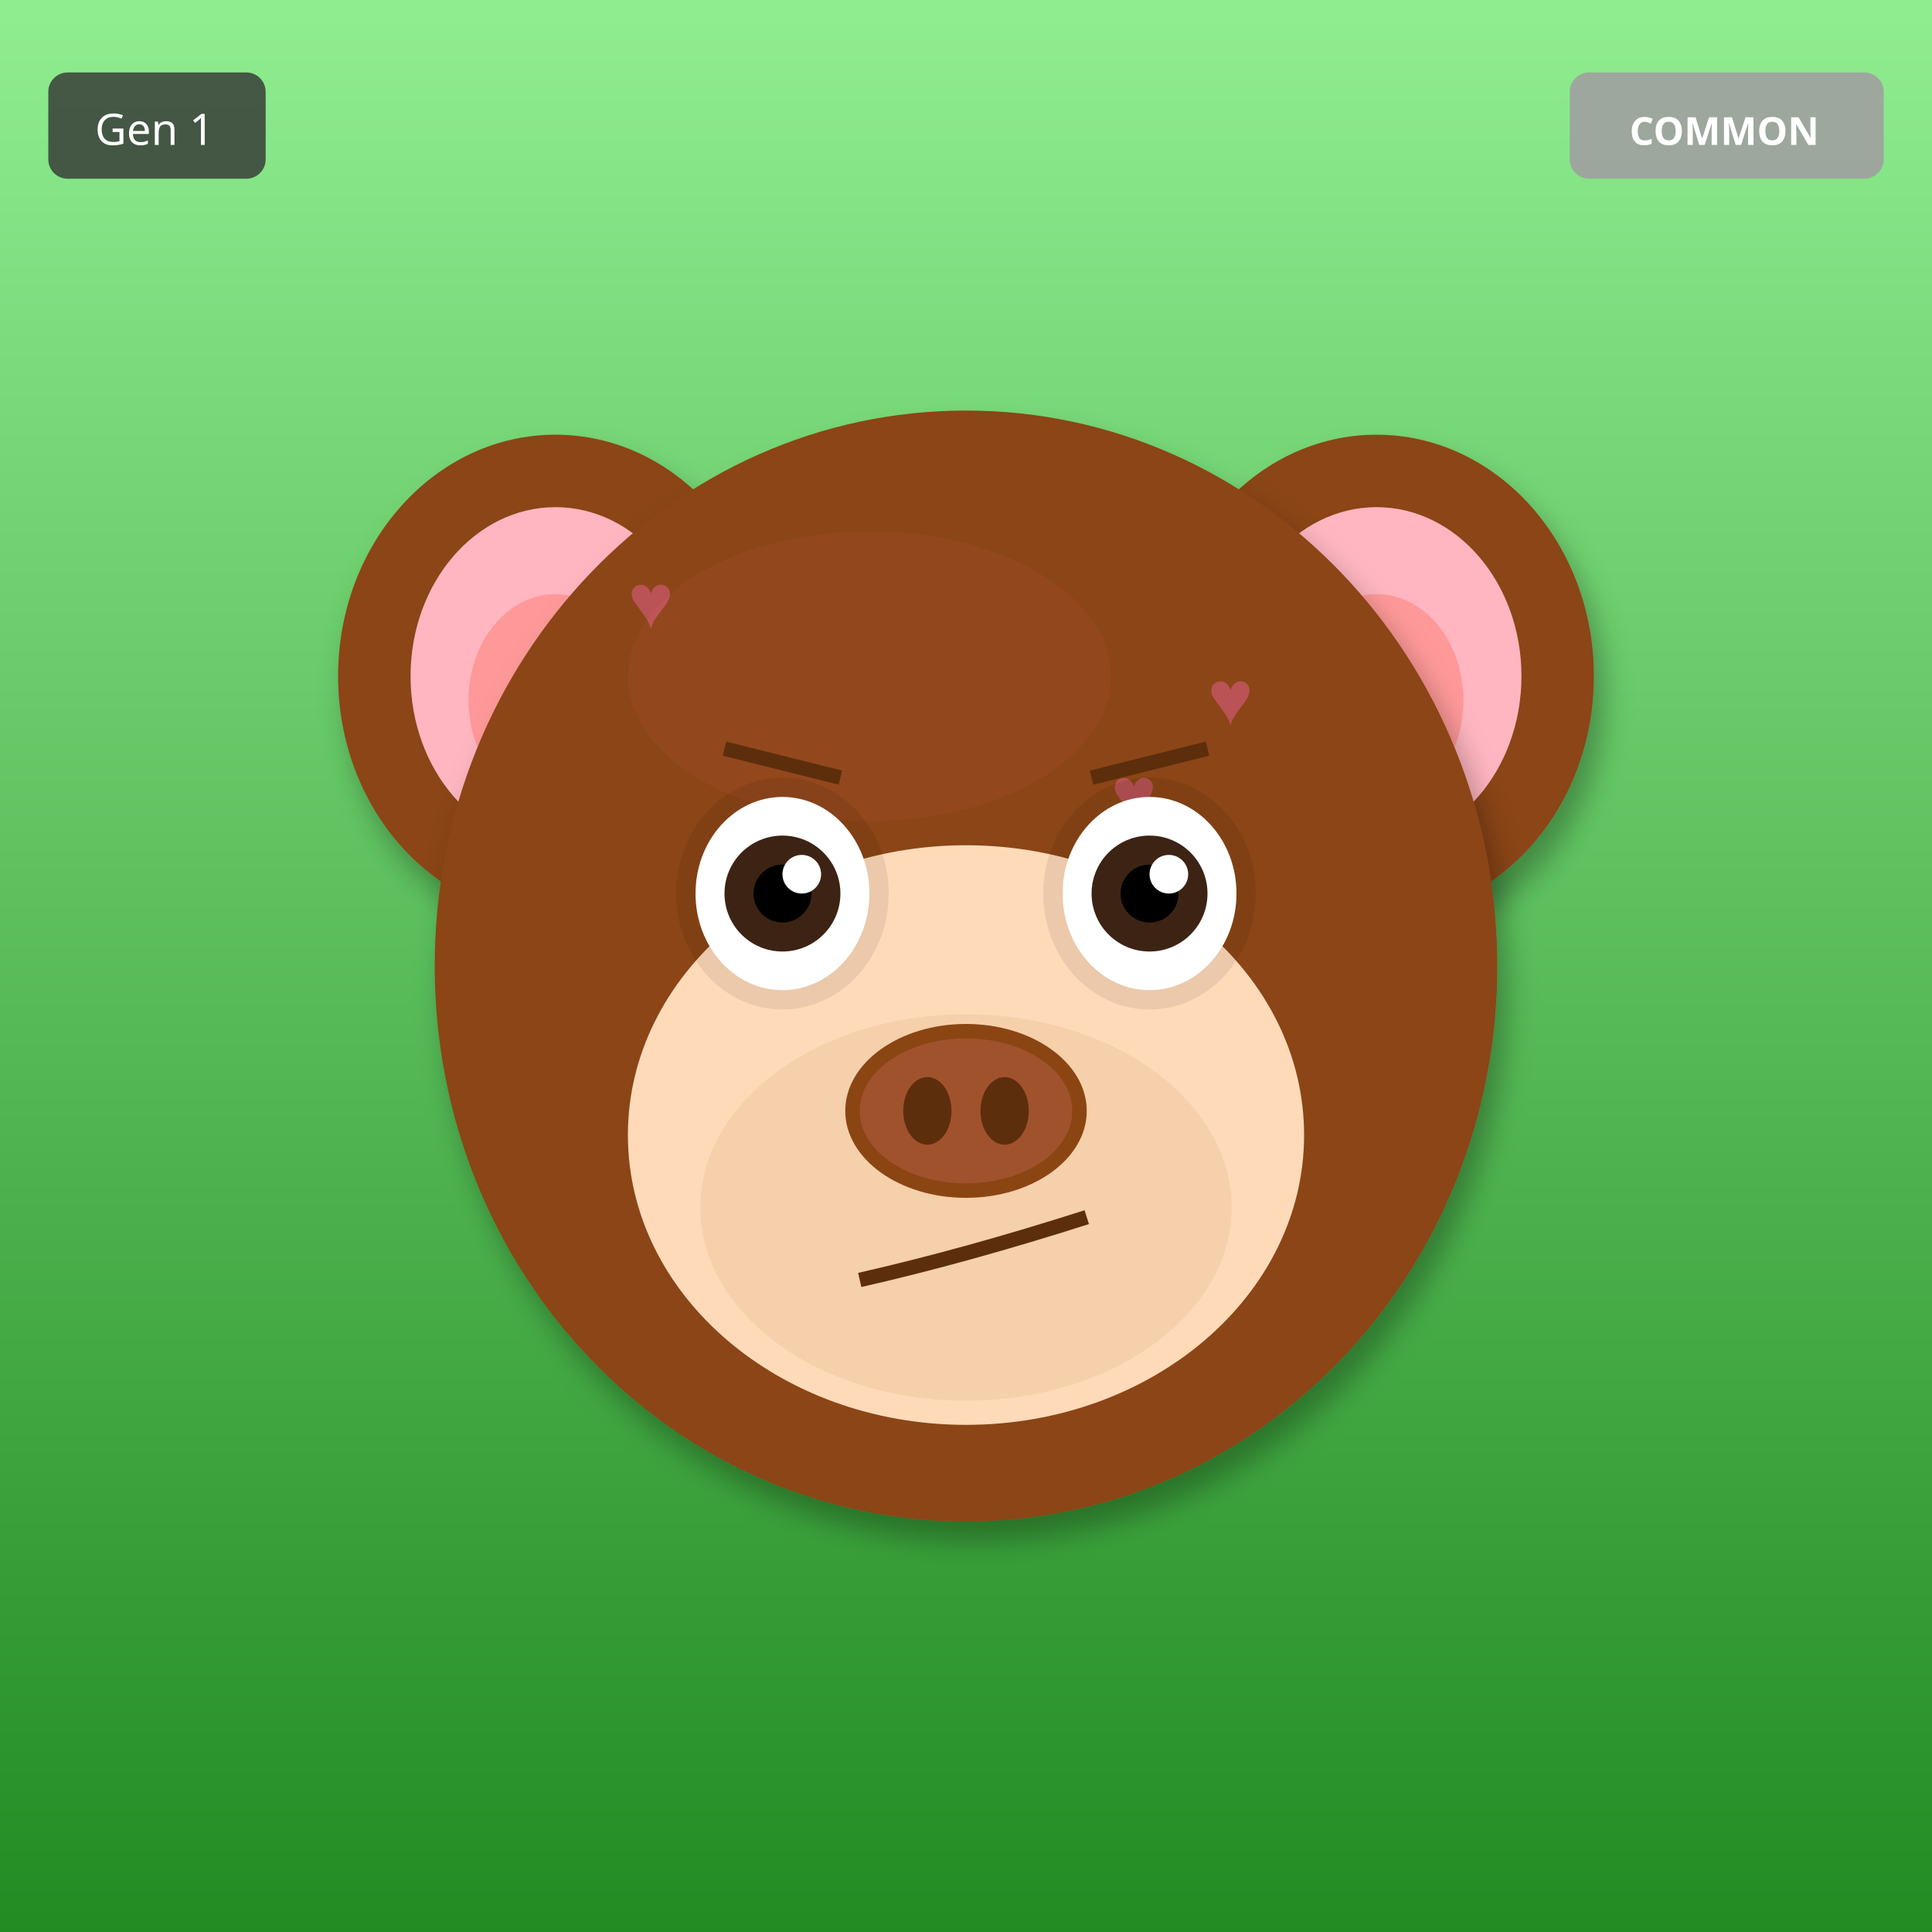
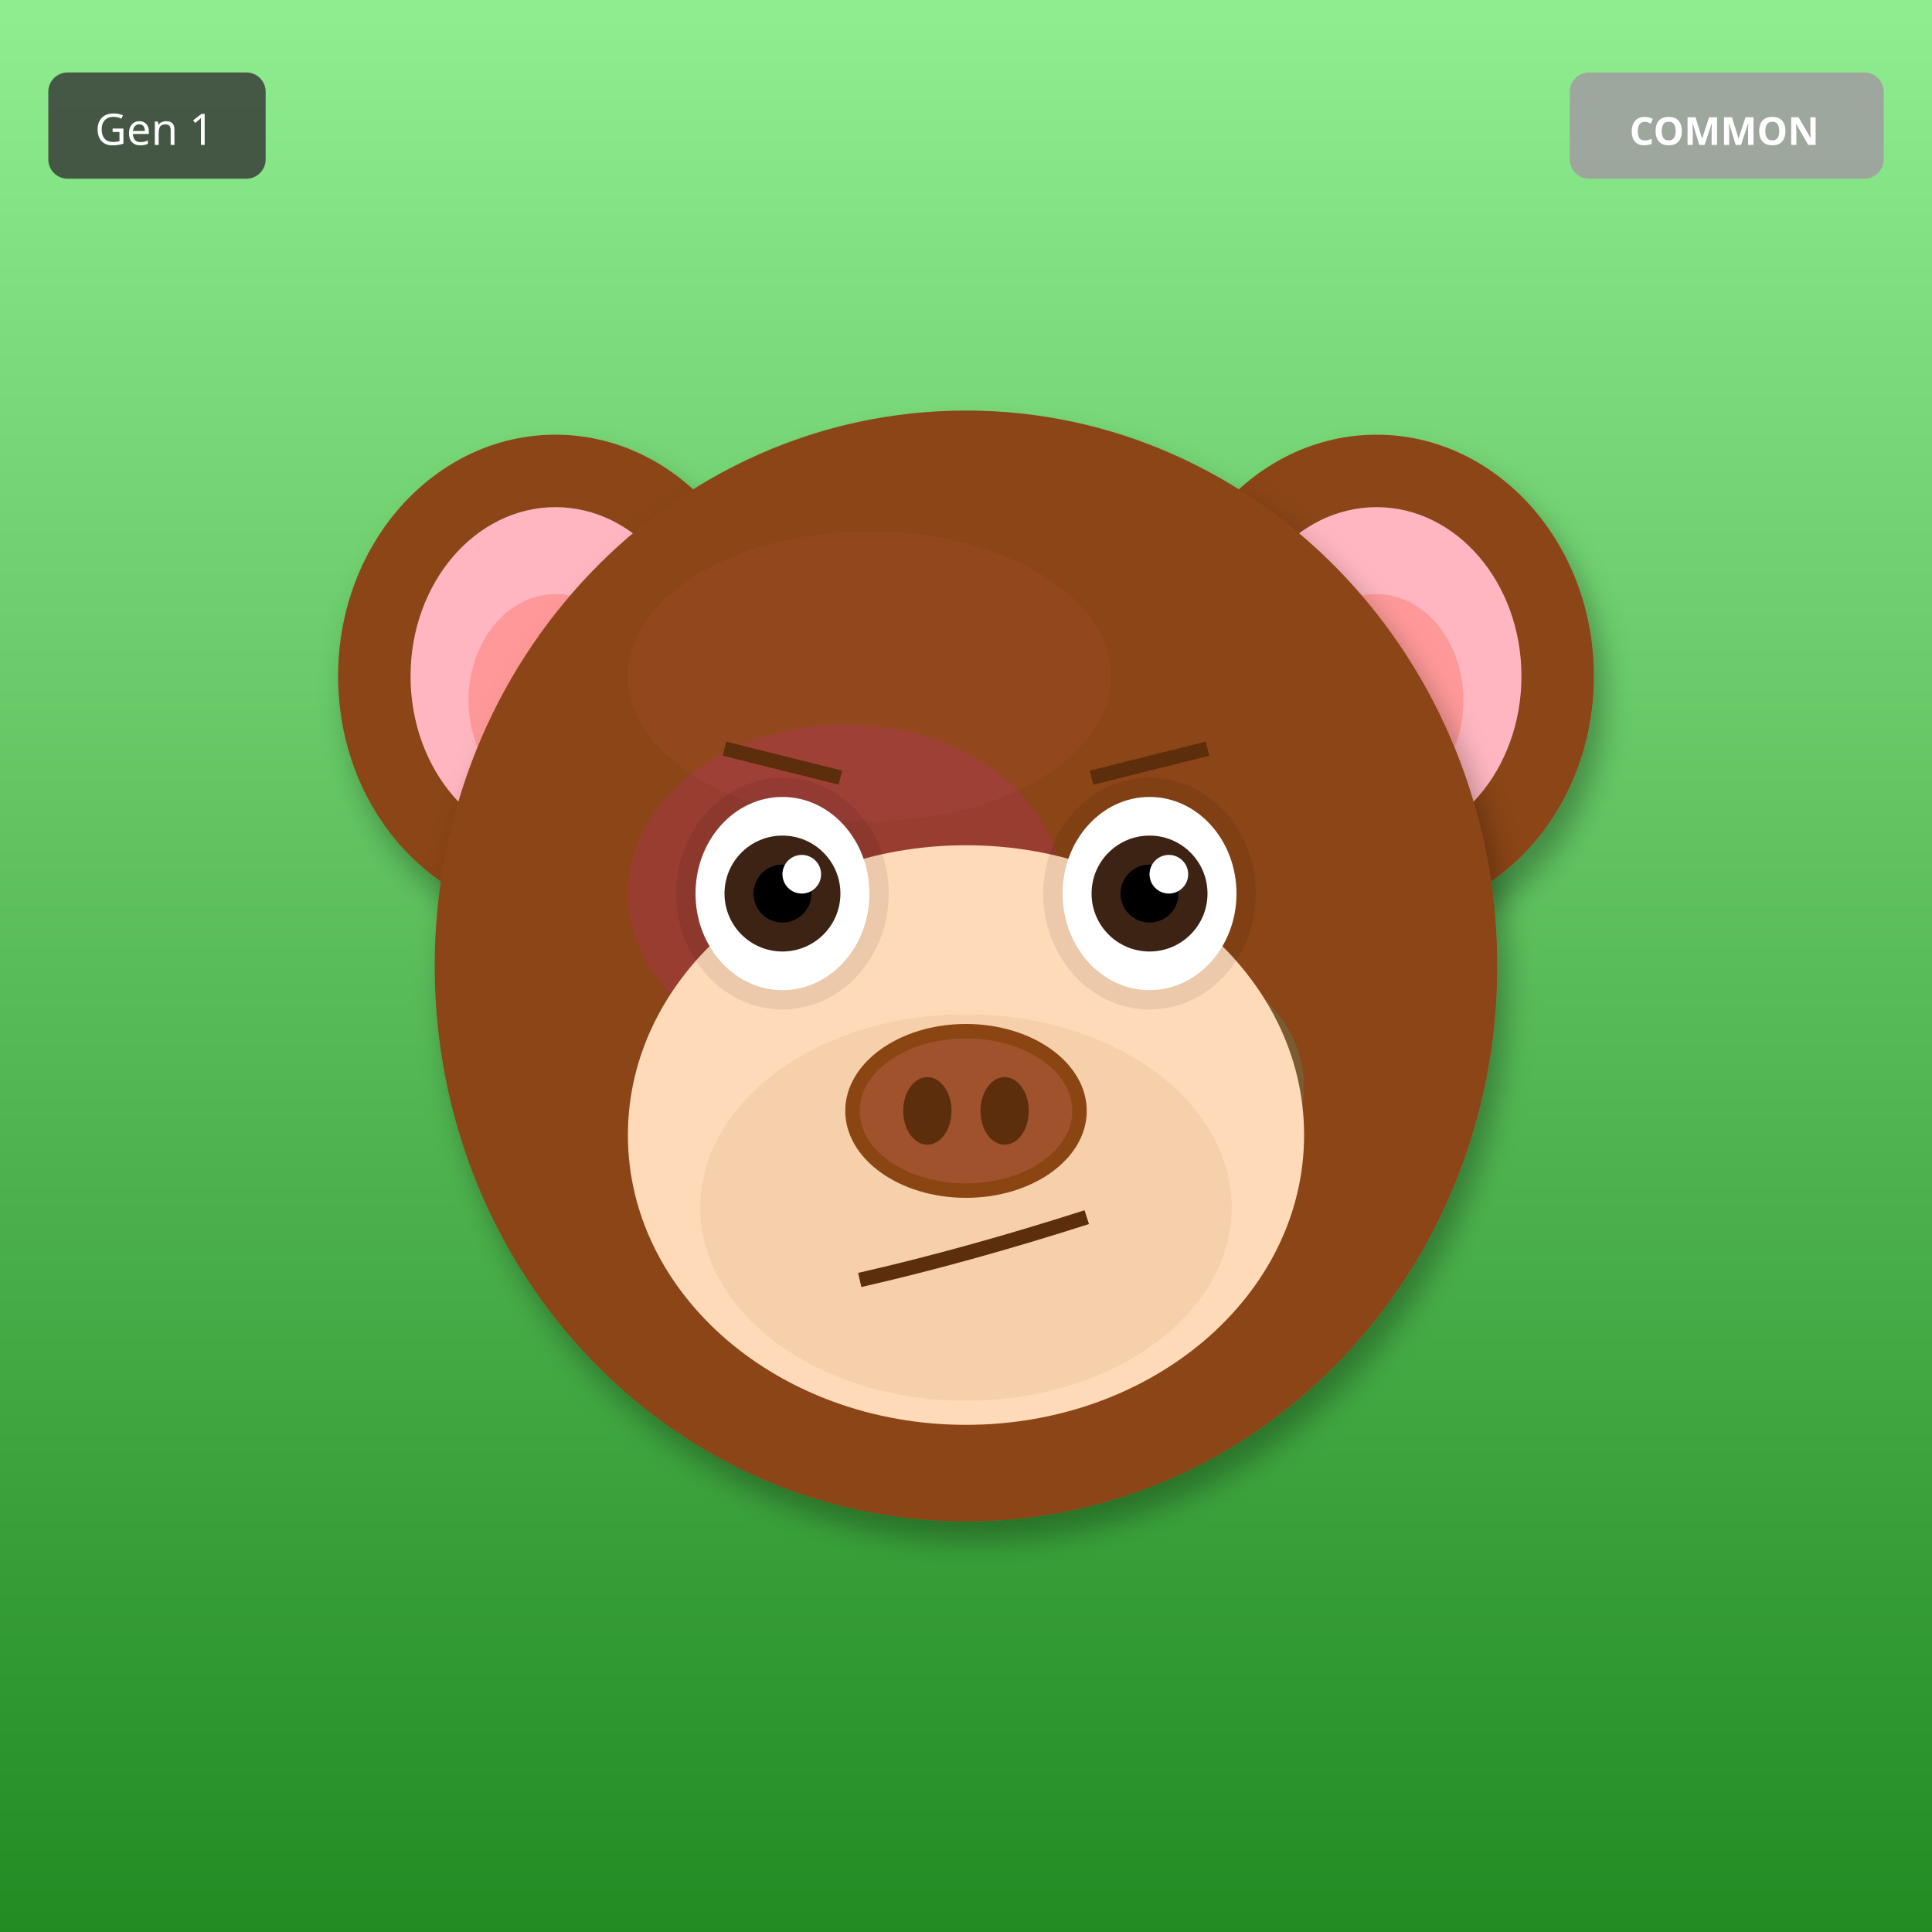
<svg xmlns="http://www.w3.org/2000/svg" width="400" height="400" viewBox="0 0 400 400">
  <defs>
    <filter id="shadow" x="-20%" y="-20%" width="140%" height="140%">
      <feDropShadow dx="2" dy="4" stdDeviation="3" flood-opacity="0.3" />
    </filter>
    <filter id="glow" x="-50%" y="-50%" width="200%" height="200%">
      <feGaussianBlur stdDeviation="8" result="blur" />
      <feMerge>
        <feMergeNode in="blur" />
        <feMergeNode in="SourceGraphic" />
      </feMerge>
    </filter>
    <linearGradient id="rainbow-body" x1="0%" y1="0%" x2="100%" y2="100%">
      <stop offset="0%" stop-color="#FF6B6B" />
      <stop offset="25%" stop-color="#FFE66D" />
      <stop offset="50%" stop-color="#4ECDC4" />
      <stop offset="75%" stop-color="#45B7D1" />
      <stop offset="100%" stop-color="#DDA0DD" />
    </linearGradient>
    <radialGradient id="galaxy-body" cx="30%" cy="30%">
      <stop offset="0%" stop-color="#E6E6FA" />
      <stop offset="50%" stop-color="#9370DB" />
      <stop offset="100%" stop-color="#1A0033" />
    </radialGradient>
    <linearGradient id="holo-body" x1="0%" y1="0%" x2="100%" y2="100%">
      <stop offset="0%" stop-color="#FF00FF" />
      <stop offset="50%" stop-color="#00FFFF" />
      <stop offset="100%" stop-color="#FFFF00" />
    </linearGradient>
    <linearGradient id="sky-gradient" x1="0%" y1="0%" x2="0%" y2="100%">
      <stop offset="0%" stop-color="#87CEEB" />
      <stop offset="100%" stop-color="#E0F4FF" />
    </linearGradient>
    <linearGradient id="grass-gradient" x1="0%" y1="0%" x2="0%" y2="100%">
      <stop offset="0%" stop-color="#90EE90" />
      <stop offset="100%" stop-color="#228B22" />
    </linearGradient>
    <linearGradient id="sunset-gradient" x1="0%" y1="0%" x2="0%" y2="100%">
      <stop offset="0%" stop-color="#FF6B6B" />
      <stop offset="50%" stop-color="#FFE66D" />
      <stop offset="100%" stop-color="#4ECDC4" />
    </linearGradient>
    <linearGradient id="aurora-gradient" x1="0%" y1="0%" x2="100%" y2="100%">
      <stop offset="0%" stop-color="#0D1B2A" />
      <stop offset="30%" stop-color="#00FF7F" />
      <stop offset="70%" stop-color="#FF00FF" />
      <stop offset="100%" stop-color="#0D1B2A" />
    </linearGradient>
    <radialGradient id="multiverse-gradient" cx="50%" cy="50%">
      <stop offset="0%" stop-color="#FFD700" />
      <stop offset="40%" stop-color="#FF00FF" />
      <stop offset="70%" stop-color="#00FFFF" />
      <stop offset="100%" stop-color="#000" />
    </radialGradient>
    <linearGradient id="rift-gradient" x1="0%" y1="0%" x2="100%" y2="100%">
      <stop offset="0%" stop-color="#000" />
      <stop offset="30%" stop-color="#9400D3" />
      <stop offset="50%" stop-color="#00FFFF" />
      <stop offset="70%" stop-color="#9400D3" />
      <stop offset="100%" stop-color="#000" />
    </linearGradient>
    <linearGradient id="heaven-gradient" x1="0%" y1="0%" x2="0%" y2="100%">
      <stop offset="0%" stop-color="#FFF" />
      <stop offset="50%" stop-color="#FFD700" stop-opacity="0.3" />
      <stop offset="100%" stop-color="#F0F8FF" />
    </linearGradient>
    <clipPath id="head-clip">
      <ellipse cx="200" cy="200" rx="110" ry="115" />
    </clipPath>
  </defs>
  <rect width="400" height="400" fill="url(#grass-gradient)" />
  <ellipse cx="115" cy="140" rx="45" ry="50" fill="#8B4513" filter="url(#shadow)" />
  <ellipse cx="115" cy="140" rx="30" ry="35" fill="#FFB6C1" />
  <ellipse cx="115" cy="145" rx="18" ry="22" fill="#FF9999" />
  <ellipse cx="285" cy="140" rx="45" ry="50" fill="#8B4513" filter="url(#shadow)" />
  <ellipse cx="285" cy="140" rx="30" ry="35" fill="#FFB6C1" />
  <ellipse cx="285" cy="145" rx="18" ry="22" fill="#FF9999" />
  <ellipse cx="200" cy="200" rx="110" ry="115" fill="#8B4513" filter="url(#shadow)" />
  <ellipse cx="180" cy="140" rx="50" ry="30" fill="#A0522D" opacity="0.3" />
  <g clip-path="url(#head-clip)">
-     <text x="130" y="130" font-size="16" fill="#FF69B4" opacity="0.4">♥</text>
-     <text x="230" y="170" font-size="16" fill="#FF69B4" opacity="0.4">♥</text>
-     <text x="190" y="210" font-size="16" fill="#FF69B4" opacity="0.4">♥</text>
-     <text x="150" y="250" font-size="16" fill="#FF69B4" opacity="0.4">♥</text>
-     <text x="250" y="150" font-size="16" fill="#FF69B4" opacity="0.4">♥</text>
-     <text x="210" y="190" font-size="16" fill="#FF69B4" opacity="0.4">♥</text>
-     <text x="170" y="230" font-size="16" fill="#FF69B4" opacity="0.4">♥</text>
+     <ellipse cx="175" cy="185" rx="45" ry="35" fill="#FF00FF" opacity="0.12" />
+     <ellipse cx="230" cy="225" rx="40" ry="30" fill="#00FFFF" opacity="0.12" />
  </g>
  <ellipse cx="200" cy="235" rx="70" ry="60" fill="#FFDAB9" />
  <ellipse cx="200" cy="250" rx="55" ry="40" fill="#DEB887" opacity="0.3" />
  <ellipse cx="162" cy="185" rx="22" ry="24" fill="#000" opacity="0.08" />
  <ellipse cx="238" cy="185" rx="22" ry="24" fill="#000" opacity="0.08" />
  <ellipse cx="162" cy="185" rx="18" ry="20" fill="white" />
  <circle cx="162" cy="185" r="12" fill="#3D2314" />
  <circle cx="162" cy="185" r="6" fill="#000" />
  <circle cx="166" cy="181" r="4" fill="white" />
  <ellipse cx="238" cy="185" rx="18" ry="20" fill="white" />
  <circle cx="238" cy="185" r="12" fill="#3D2314" />
  <circle cx="238" cy="185" r="6" fill="#000" />
  <circle cx="242" cy="181" r="4" fill="white" />
  <g>
    <ellipse cx="200" cy="230" rx="25" ry="18" fill="#8B4513" />
    <ellipse cx="200" cy="230" rx="22" ry="15" fill="#A0522D" />
    <ellipse cx="192" cy="230" rx="5" ry="7" fill="#5D2E0C" />
    <ellipse cx="208" cy="230" rx="5" ry="7" fill="#5D2E0C" />
  </g>
  <path d="M178 265 Q200 260 225 252" stroke="#5D2E0C" stroke-width="3" fill="none" />
  <line x1="150" y1="155" x2="174" y2="161" stroke="#5D2E0C" stroke-width="3" />
  <line x1="226" y1="161" x2="250" y2="155" stroke="#5D2E0C" stroke-width="3" />
  <g transform="translate(325, 15)">
    <rect width="65" height="22" rx="4" fill="#A0A0A0" opacity="0.9" />
    <text x="32" y="15" font-size="8" fill="#FFF" text-anchor="middle" font-family="sans-serif" font-weight="bold">COMMON</text>
  </g>
  <g transform="translate(10, 15)">
    <rect width="45" height="22" rx="4" fill="#333" opacity="0.8" />
    <text x="22" y="15" font-size="9" fill="#FFF" text-anchor="middle" font-family="sans-serif">Gen 1</text>
  </g>
</svg>
